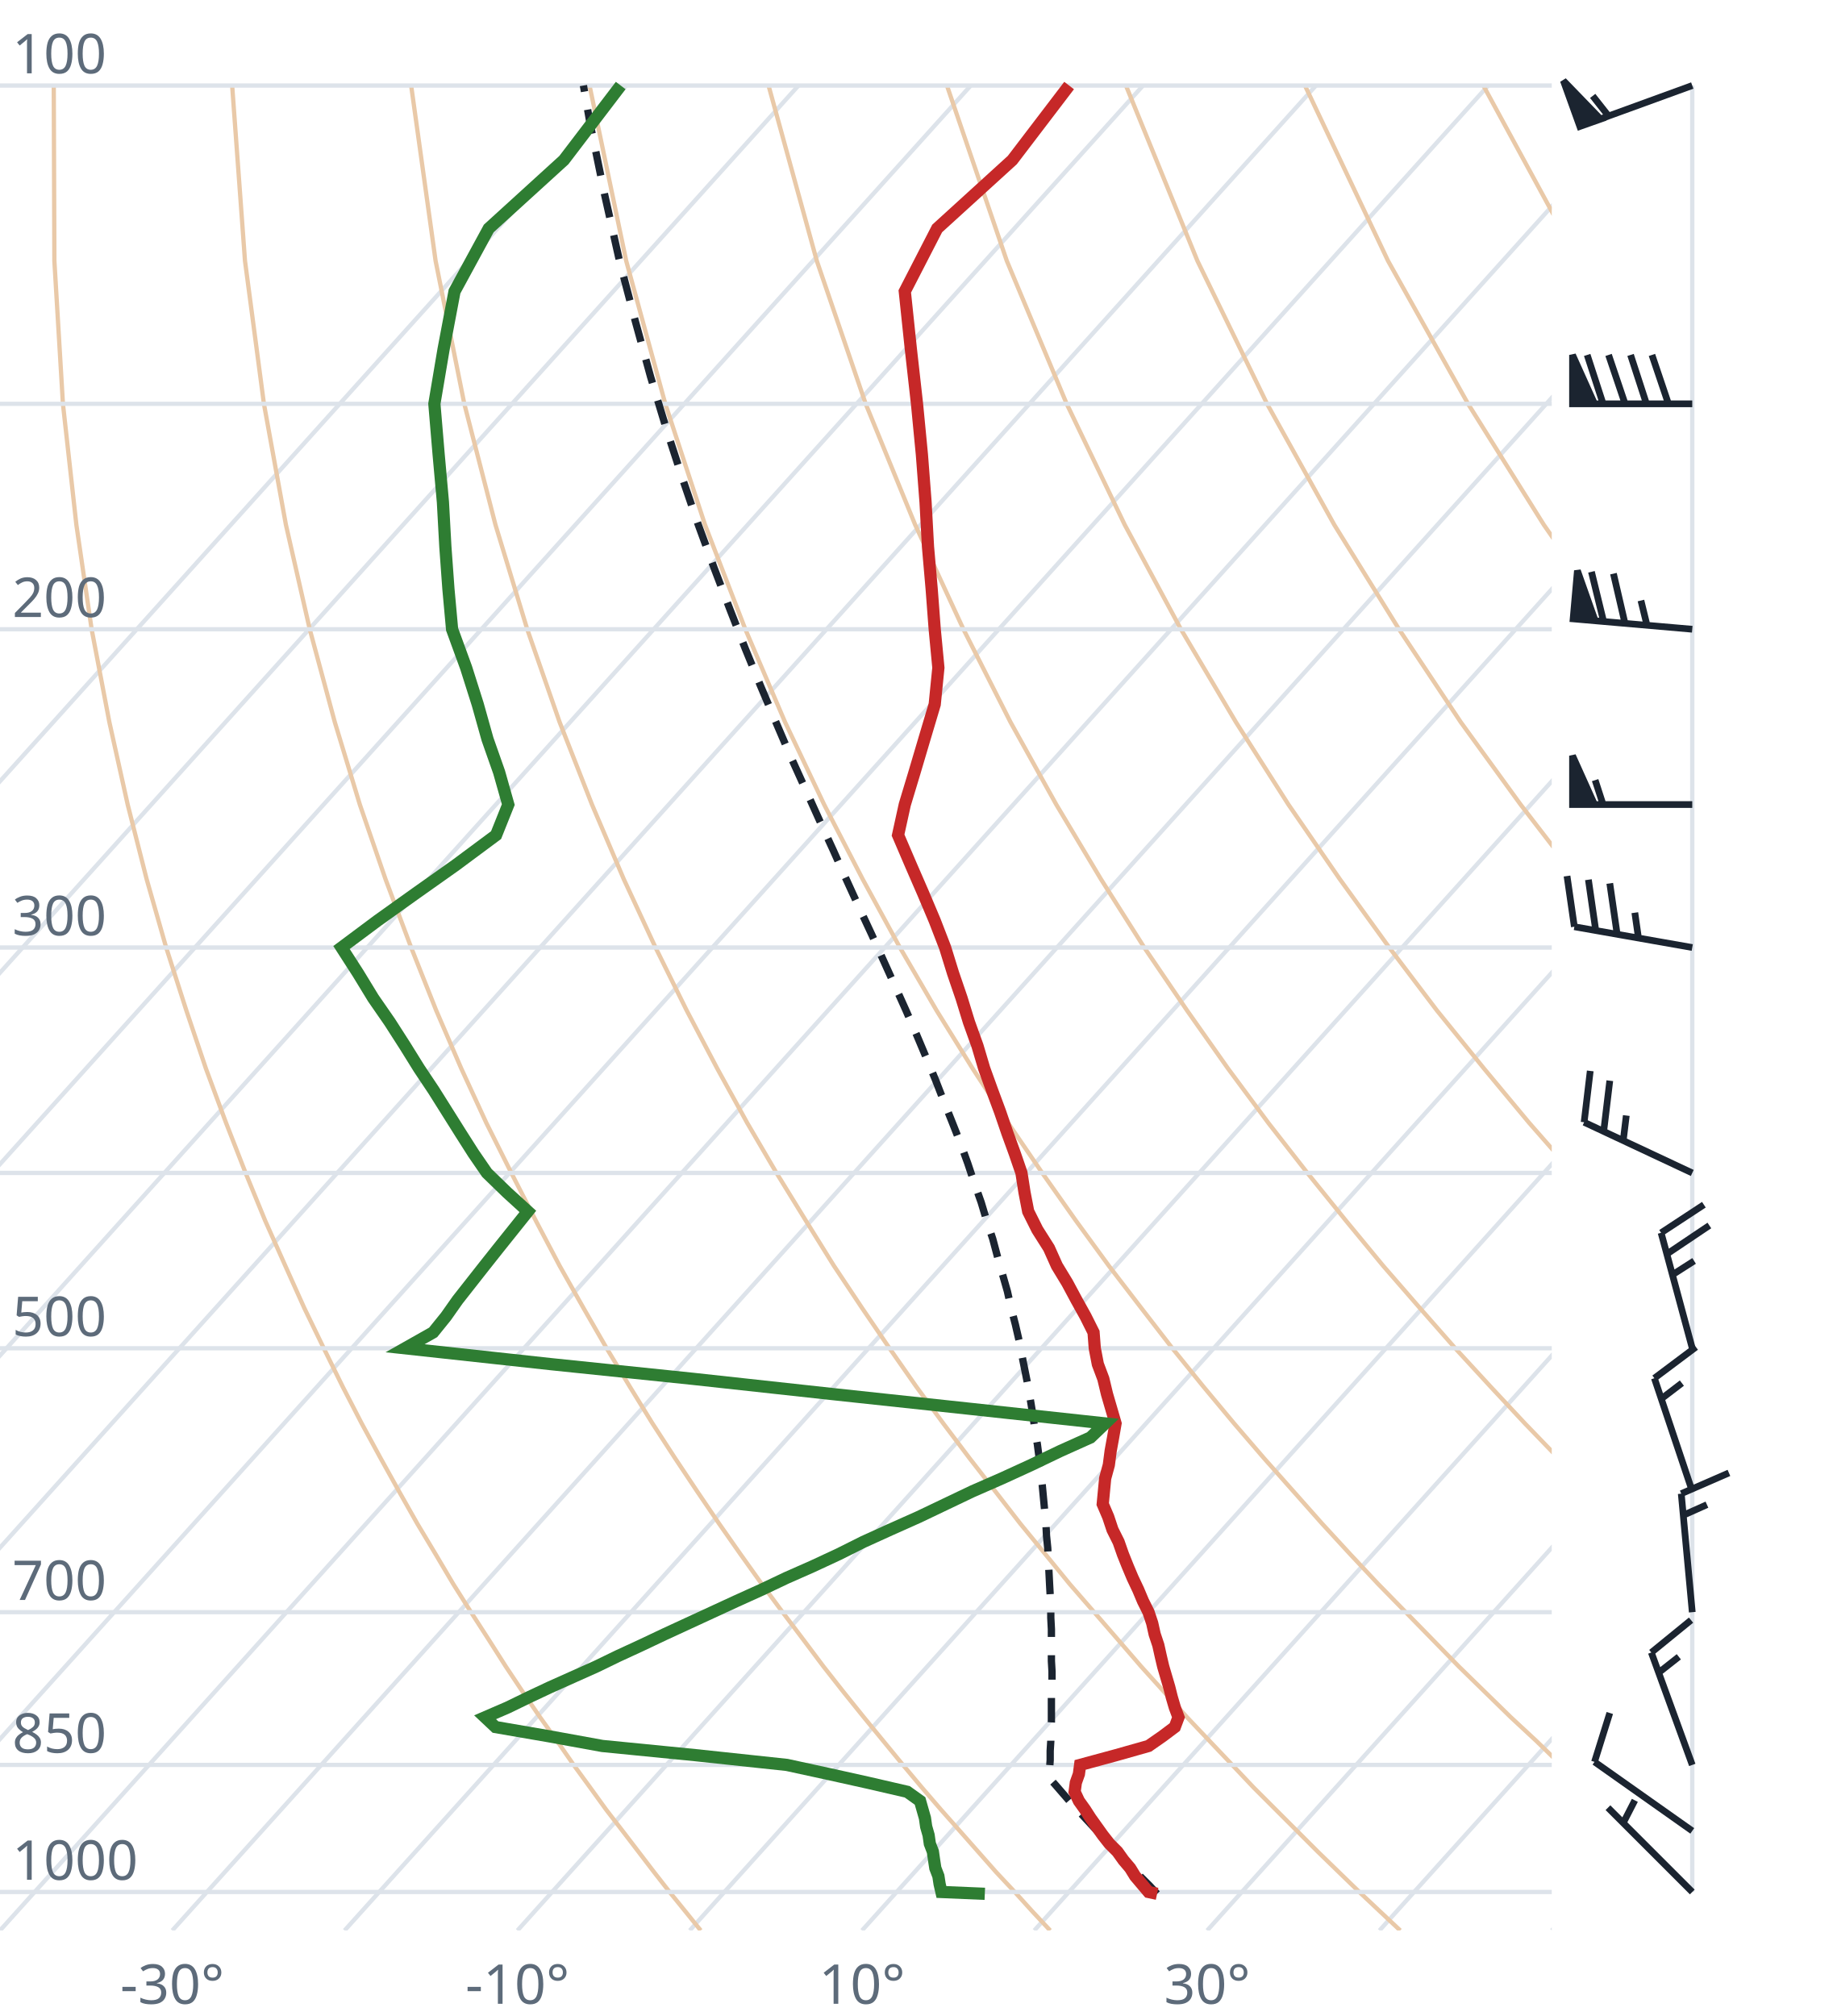
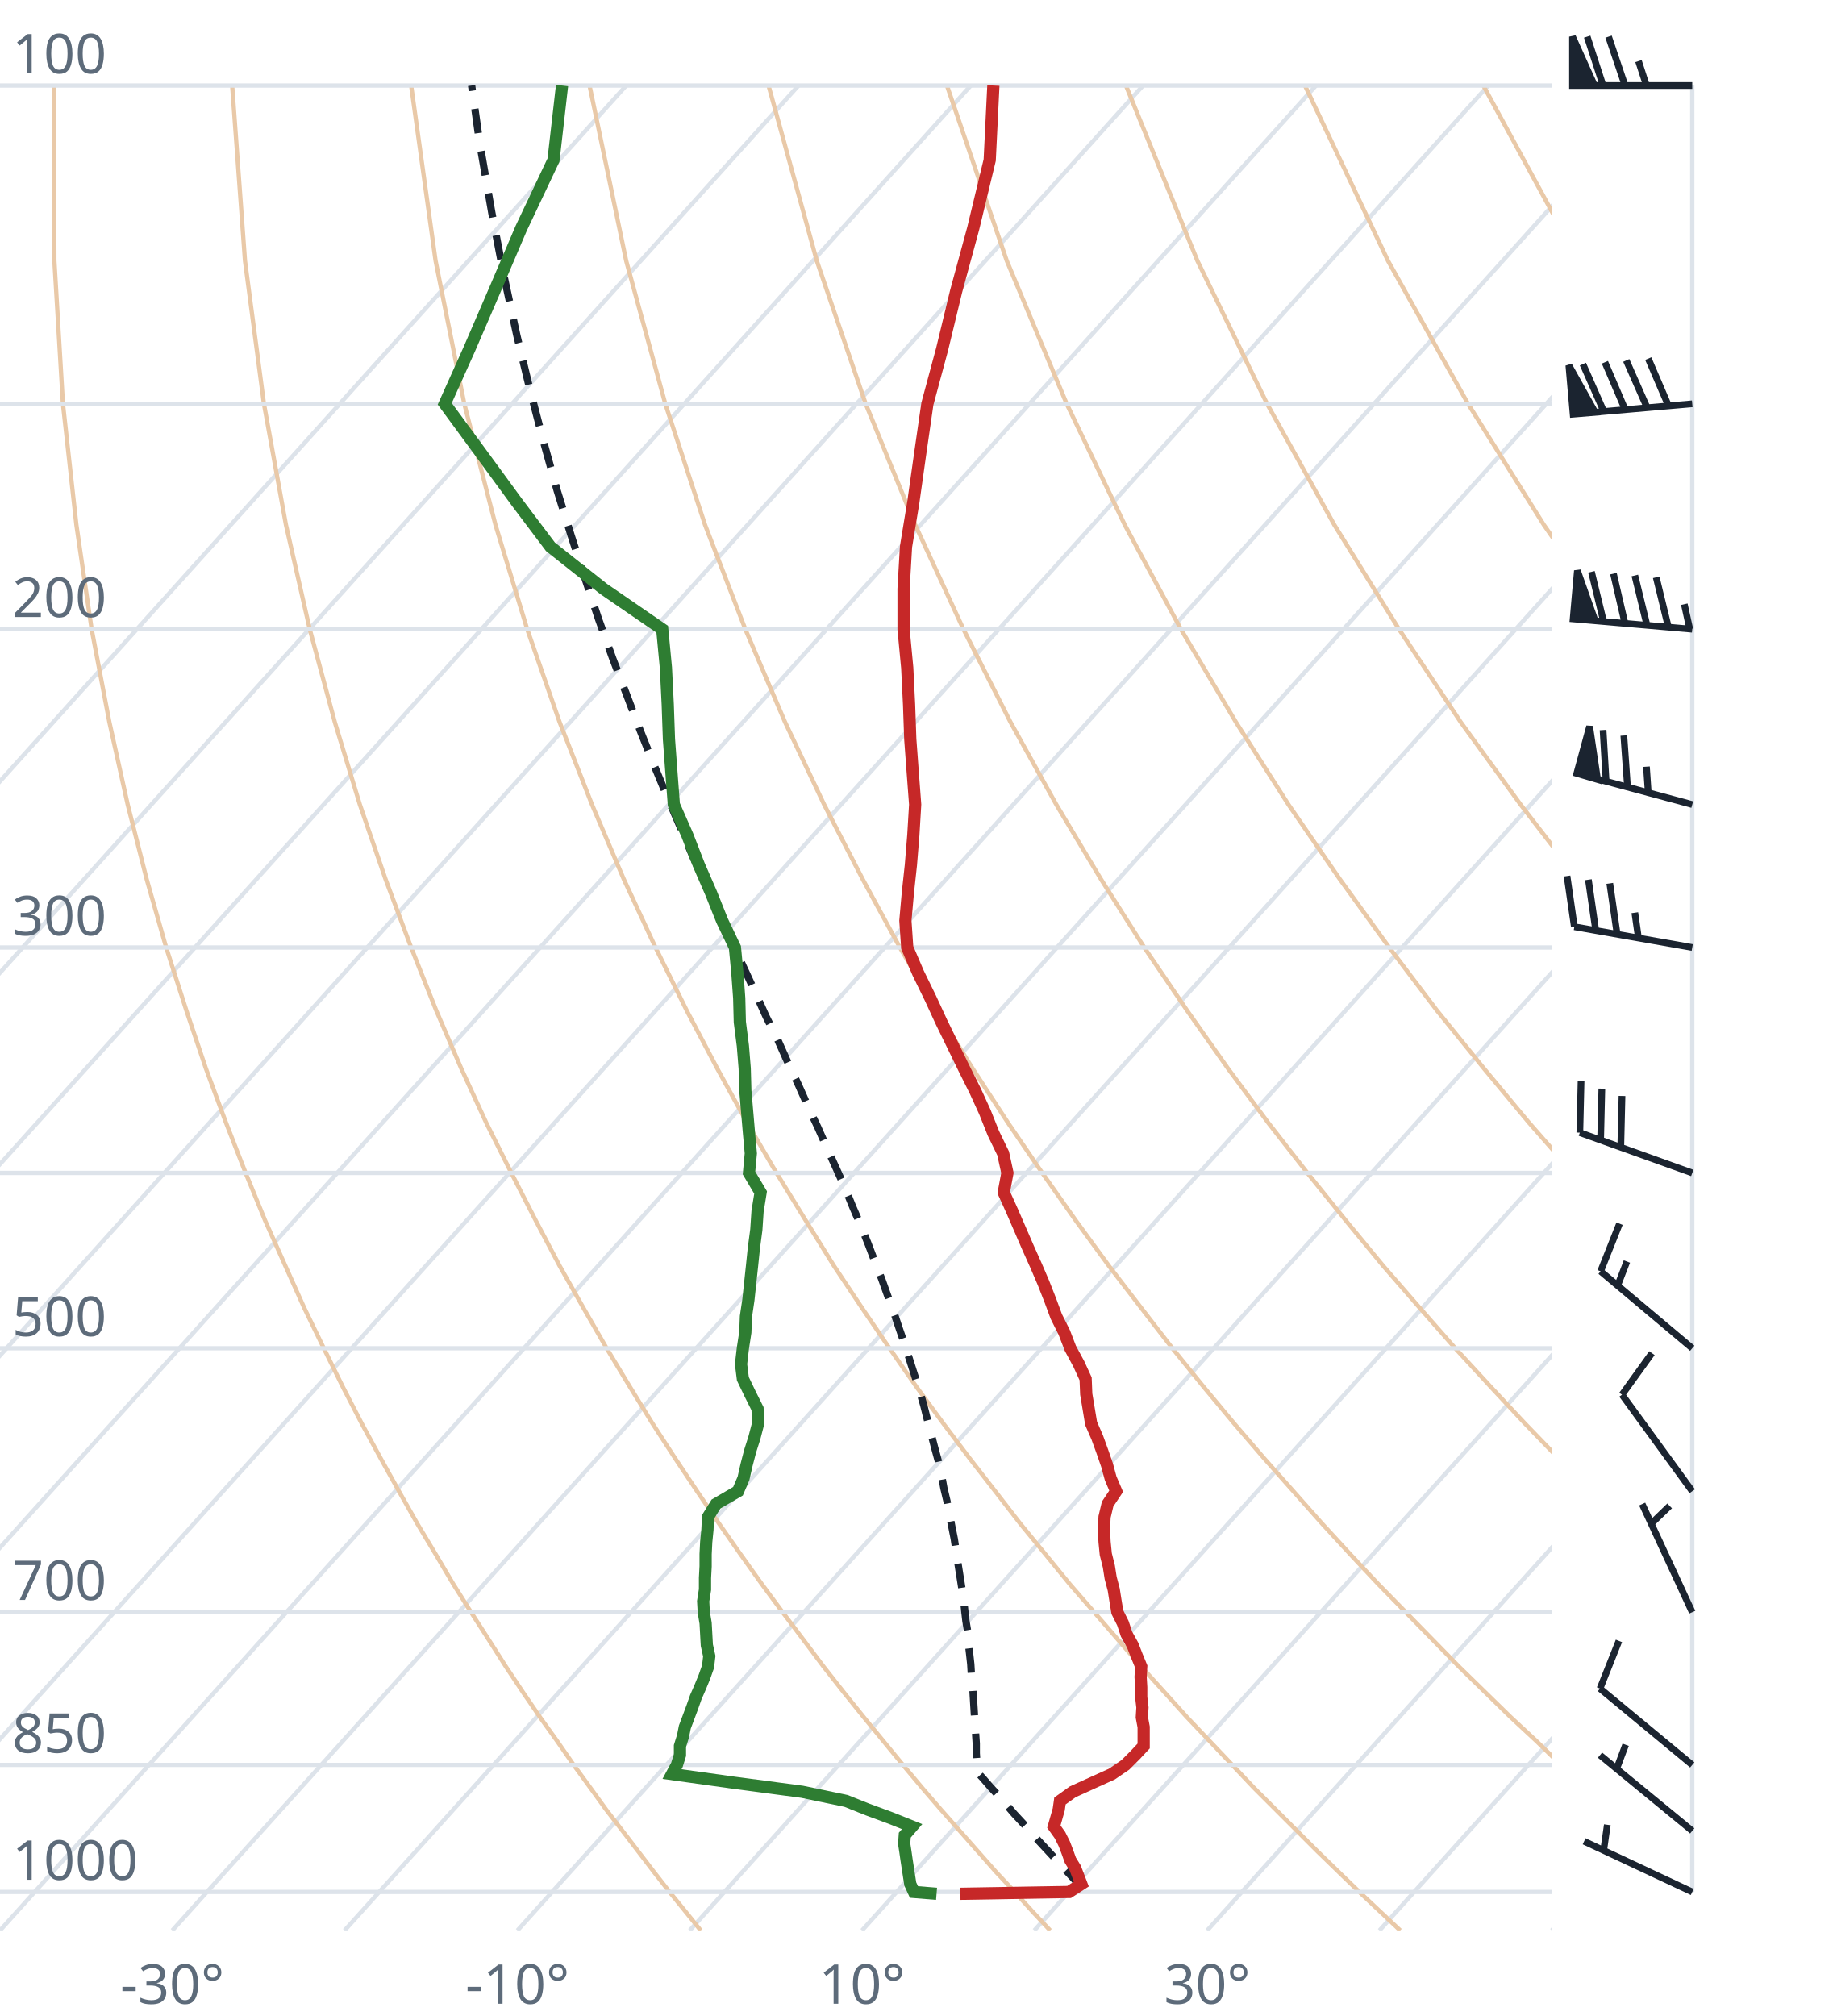
<svg xmlns="http://www.w3.org/2000/svg" viewBox="0 0 300 330" font-family="system-ui,sans-serif" font-size="9">
  <style>.g{stroke:#dde3ea;stroke-width:.7;fill:none}.ad{stroke:#e9c9a8;stroke-width:.7;fill:none}.t{stroke:#c62828;stroke-width:2;fill:none}.d{stroke:#2e7d32;stroke-width:2;fill:none}.pc{stroke:#1b2430;stroke-width:1.2;stroke-dasharray:4 3;fill:none}.barb{stroke:#1b2430;stroke-width:1.1;fill:#1b2430}text{fill:#5d6b7a}</style>
  <clipPath id="c">
    <rect x="0" y="0" width="254" height="316.0" />
  </clipPath>
  <g clip-path="url(#c)">
    <line class="g" x1="-169.3" y1="316.0" x2="102.5" y2="14.0" />
    <line class="g" x1="-141.1" y1="316.0" x2="130.7" y2="14.0" />
    <line class="g" x1="-112.9" y1="316.0" x2="158.9" y2="14.0" />
    <line class="g" x1="-84.7" y1="316.0" x2="187.1" y2="14.0" />
    <line class="g" x1="-56.4" y1="316.0" x2="215.4" y2="14.0" />
    <line class="g" x1="-28.2" y1="316.0" x2="243.6" y2="14.0" />
    <line class="g" x1="0.0" y1="316.0" x2="271.8" y2="14.0" />
    <line class="g" x1="28.2" y1="316.0" x2="300.0" y2="14.0" />
    <line class="g" x1="56.4" y1="316.0" x2="328.2" y2="14.0" />
    <line class="g" x1="84.7" y1="316.0" x2="356.5" y2="14.0" />
    <line class="g" x1="112.9" y1="316.0" x2="384.7" y2="14.0" />
    <line class="g" x1="141.1" y1="316.0" x2="412.9" y2="14.0" />
    <line class="g" x1="169.3" y1="316.0" x2="441.1" y2="14.0" />
    <line class="g" x1="197.6" y1="316.0" x2="469.4" y2="14.0" />
    <line class="g" x1="225.8" y1="316.0" x2="497.6" y2="14.0" />
    <line class="g" x1="254.0" y1="316.0" x2="525.8" y2="14.0" />
    <path class="ad" d="M114.7,316.0L112.2,312.9L109.6,309.7L107.1,306.5L104.5,303.1L101.9,299.7L99.2,296.2L96.6,292.6L93.9,288.9L91.2,285.0L88.4,281.1L85.6,277.0L82.8,272.8L80.0,268.4L77.1,263.9L74.2,259.3L71.3,254.4L68.3,249.4L65.3,244.1L62.3,238.7L59.2,233.0L56.1,227.0L53.0,220.7L49.8,214.1L46.7,207.2L43.4,199.8L40.2,192.0L37.0,183.8L33.7,174.9L30.5,165.4L27.2,155.1L24.0,143.9L20.9,131.7L17.9,118.2L15.0,103.0L12.5,85.9L10.3,66.1L8.9,42.7L8.8,14.0" />
    <path class="ad" d="M171.9,316.0L169.0,312.9L166.1,309.7L163.1,306.5L160.1,303.1L157.1,299.7L154.0,296.2L150.9,292.6L147.8,288.9L144.6,285.0L141.4,281.1L138.1,277.0L134.8,272.8L131.5,268.4L128.1,263.9L124.7,259.3L121.2,254.4L117.7,249.4L114.1,244.1L110.5,238.7L106.8,233.0L103.1,227.0L99.3,220.7L95.5,214.1L91.6,207.2L87.7,199.8L83.7,192.0L79.6,183.8L75.5,174.9L71.4,165.4L67.3,155.1L63.1,143.9L58.9,131.7L54.8,118.2L50.7,103.0L46.8,85.9L43.2,66.1L40.1,42.7L38.0,14.0" />
    <path class="ad" d="M229.2,316.0L225.9,312.9L222.5,309.7L219.2,306.5L215.7,303.1L212.3,299.7L208.8,296.2L205.2,292.6L201.7,288.9L198.0,285.0L194.3,281.1L190.6,277.0L186.8,272.8L183.0,268.4L179.1,263.9L175.1,259.3L171.1,254.4L167.0,249.4L162.9,244.1L158.7,238.7L154.4,233.0L150.0,227.0L145.6,220.7L141.1,214.1L136.5,207.2L131.9,199.8L127.1,192.0L122.3,183.8L117.4,174.9L112.4,165.4L107.3,155.1L102.1,143.9L96.9,131.7L91.6,118.2L86.3,103.0L81.1,85.9L76.0,66.1L71.3,42.7L67.3,14.0" />
    <path class="ad" d="M286.4,316.0L282.7,312.9L279.0,309.7L275.2,306.5L271.4,303.1L267.5,299.7L263.6,296.2L259.6,292.6L255.5,288.9L251.5,285.0L247.3,281.1L243.1,277.0L238.8,272.8L234.5,268.4L230.1,263.9L225.6,259.3L221.0,254.4L216.4,249.4L211.7,244.1L206.9,238.7L202.0,233.0L197.0,227.0L191.9,220.7L186.8,214.1L181.5,207.2L176.1,199.8L170.6,192.0L165.0,183.8L159.2,174.9L153.3,165.4L147.3,155.1L141.2,143.9L134.9,131.7L128.5,118.2L122.0,103.0L115.4,85.9L108.9,66.1L102.5,42.7L96.5,14.0" />
    <path class="ad" d="M343.6,316.0L339.5,312.9L335.4,309.7L331.2,306.5L327.0,303.1L322.7,299.7L318.3,296.2L313.9,292.6L309.4,288.9L304.9,285.0L300.3,281.1L295.6,277.0L290.8,272.8L286.0,268.4L281.0,263.9L276.0,259.3L270.9,254.4L265.7,249.4L260.5,244.1L255.1,238.7L249.6,233.0L244.0,227.0L238.2,220.7L232.4,214.1L226.4,207.2L220.3,199.8L214.0,192.0L207.6,183.8L201.0,174.9L194.3,165.4L187.3,155.1L180.2,143.9L172.9,131.7L165.4,118.2L157.7,103.0L149.8,85.9L141.7,66.1L133.7,42.7L125.8,14.0" />
    <path class="ad" d="M400.9,316.0L396.4,312.9L391.9,309.7L387.3,306.5L382.6,303.1L377.9,299.7L373.1,296.2L368.2,292.6L363.3,288.9L358.3,285.0L353.2,281.1L348.1,277.0L342.8,272.8L337.5,268.4L332.0,263.9L326.5,259.3L320.9,254.4L315.1,249.4L309.2,244.1L303.3,238.7L297.2,233.0L290.9,227.0L284.6,220.7L278.0,214.1L271.4,207.2L264.5,199.8L257.5,192.0L250.3,183.8L242.9,174.9L235.2,165.4L227.4,155.1L219.3,143.9L210.9,131.7L202.3,118.2L193.3,103.0L184.1,85.9L174.6,66.1L164.8,42.7L155.0,14.0" />
    <path class="ad" d="M458.1,316.0L453.2,312.9L448.3,309.7L443.3,306.5L438.2,303.1L433.1,299.7L427.9,296.2L422.6,292.6L417.2,288.9L411.7,285.0L406.2,281.1L400.5,277.0L394.8,272.8L389.0,268.4L383.0,263.9L376.9,259.3L370.8,254.4L364.5,249.4L358.0,244.1L351.5,238.7L344.8,233.0L337.9,227.0L330.9,220.7L323.7,214.1L316.3,207.2L308.7,199.8L300.9,192.0L292.9,183.8L284.7,174.9L276.2,165.4L267.4,155.1L258.3,143.9L248.9,131.7L239.1,118.2L229.0,103.0L218.4,85.9L207.4,66.1L196.0,42.7L184.3,14.0" />
    <path class="ad" d="M515.3,316.0L510.1,312.9L504.7,309.7L499.3,306.5L493.9,303.1L488.3,299.7L482.7,296.2L476.9,292.6L471.1,288.9L465.2,285.0L459.2,281.1L453.0,277.0L446.8,272.8L440.5,268.4L434.0,263.9L427.4,259.3L420.7,254.4L413.8,249.4L406.8,244.1L399.7,238.7L392.4,233.0L384.9,227.0L377.2,220.7L369.3,214.1L361.2,207.2L352.9,199.8L344.4,192.0L335.6,183.8L326.5,174.9L317.1,165.4L307.4,155.1L297.4,143.9L286.9,131.7L276.0,118.2L264.6,103.0L252.7,85.9L240.3,66.1L227.2,42.7L213.6,14.0" />
    <path class="ad" d="M572.6,316.0L566.9,312.9L561.2,309.7L555.4,306.5L549.5,303.1L543.5,299.7L537.4,296.2L531.3,292.6L525.0,288.9L518.6,285.0L512.1,281.1L505.5,277.0L498.8,272.8L491.9,268.4L485.0,263.9L477.9,259.3L470.6,254.4L463.2,249.4L455.6,244.1L447.9,238.7L439.9,233.0L431.8,227.0L423.5,220.7L415.0,214.1L406.2,207.2L397.2,199.8L387.9,192.0L378.3,183.8L368.4,174.9L358.1,165.4L347.5,155.1L336.4,143.9L324.9,131.7L312.9,118.2L300.3,103.0L287.1,85.9L273.1,66.1L258.4,42.7L242.8,14.0" />
    <path class="ad" d="M629.8,316.0L623.8,312.9L617.6,309.7L611.4,306.5L605.1,303.1L598.7,299.7L592.2,296.2L585.6,292.6L578.9,288.9L572.0,285.0L565.1,281.1L558.0,277.0L550.8,272.8L543.4,268.4L536.0,263.9L528.3,259.3L520.5,254.4L512.5,249.4L504.4,244.1L496.1,238.7L487.5,233.0L478.8,227.0L469.8,220.7L460.6,214.1L451.1,207.2L441.4,199.8L431.3,192.0L420.9,183.8L410.2,174.9L399.1,165.4L387.5,155.1L375.5,143.9L362.9,131.7L349.8,118.2L335.9,103.0L321.4,85.9L306.0,66.1L289.6,42.7L272.1,14.0" />
    <line class="g" x1="0" y1="309.7" x2="254" y2="309.7" />
    <line class="g" x1="0" y1="288.9" x2="254" y2="288.9" />
    <line class="g" x1="0" y1="263.9" x2="254" y2="263.9" />
    <line class="g" x1="0" y1="220.7" x2="254" y2="220.7" />
    <line class="g" x1="0" y1="192.0" x2="254" y2="192.0" />
    <line class="g" x1="0" y1="155.1" x2="254" y2="155.1" />
    <line class="g" x1="0" y1="103.0" x2="254" y2="103.0" />
    <line class="g" x1="0" y1="66.1" x2="254" y2="66.1" />
    <line class="g" x1="0" y1="14.0" x2="254" y2="14.0" />
-     <path class="pc" d="M189.4,310.0L188.2,308.7L186.9,307.4L185.6,306.1L184.4,304.8L183.1,303.4L181.8,302.1L180.5,300.7L179.2,299.3L177.9,297.9L176.6,296.5L175.3,295.1L174.0,293.6L172.7,292.1L171.8,291.1L171.8,289.6L171.9,288.1L171.9,286.6L172.0,285.0L172.0,283.5L172.1,281.9L172.1,280.3L172.1,278.6L172.1,277.0L172.2,275.3L172.2,273.6L172.1,271.9L172.1,270.2L172.1,268.4L172.1,266.7L172.0,264.8L172.0,263.0L171.9,261.1L171.8,259.3L171.7,257.3L171.6,255.4L171.5,253.4L171.3,251.4L171.2,249.4L171.0,247.3L170.8,245.2L170.6,243.1L170.3,240.9L170.1,238.7L169.8,236.4L169.4,234.1L169.1,231.8L168.7,229.4L168.3,227.0L167.8,224.5L167.3,222.0L166.8,219.4L166.2,216.8L165.5,214.1L164.9,211.4L164.1,208.6L163.3,205.8L162.5,202.8L161.5,199.8L160.6,196.8L159.5,193.7L158.4,190.4L157.2,187.1L155.9,183.8L154.5,180.3L153.1,176.7L151.6,173.1L150.0,169.3L148.3,165.4L146.5,161.4L144.6,157.2L142.7,153.0L140.6,148.5L138.5,143.9L136.4,139.2L134.1,134.2L131.8,129.1L129.4,123.8L127.0,118.2L124.5,112.3L122.0,106.2L119.5,99.8L116.9,93.0L114.3,85.9L111.7,78.3L109.1,70.3L106.5,61.7L104.0,52.6L101.4,42.7L99.0,32.0L96.6,20.3L95.5,14.0" />
-     <path class="t" d="M189.4,310.0L188.0,309.7L186.9,308.4L185.8,307.1L185.0,305.8L183.9,304.5L182.9,303.1L181.6,301.8L180.5,300.4L179.5,299.0L178.5,297.6L177.6,296.2L176.6,294.8L175.9,293.3L176.1,291.8L176.6,290.4L176.8,288.9L182.7,287.3L188.0,285.8L190.3,284.2L192.3,282.7L192.9,281.1L192.3,279.5L191.8,277.8L191.4,276.2L190.9,274.5L190.4,272.8L190.0,271.1L189.6,269.3L189.0,267.5L188.6,265.7L188.0,263.9L187.1,262.1L186.3,260.2L185.4,258.3L184.6,256.4L183.8,254.4L183.1,252.4L182.1,250.4L181.4,248.3L180.5,246.2L180.7,244.1L180.9,242.0L181.5,239.8L181.8,237.5L182.2,235.3L182.6,233.0L181.9,230.6L181.2,228.2L180.6,225.7L179.7,223.3L179.2,220.7L179.0,218.1L177.7,215.5L176.2,212.8L174.7,210.0L173.0,207.2L171.7,204.3L169.8,201.3L168.3,198.3L167.7,195.2L167.2,192.0L166.1,188.8L164.9,185.5L163.7,182.0L162.4,178.5L161.1,174.9L160.0,171.2L158.6,167.3L157.4,163.4L156.0,159.3L154.7,155.1L153.0,150.7L151.1,146.2L149.1,141.6L147.0,136.7L148.1,131.7L149.7,126.4L151.3,121.0L153.0,115.3L153.6,109.3L153.0,103.0L152.5,96.4L151.9,89.5L151.5,82.2L150.9,74.4L150.1,66.1L149.1,57.2L148.1,47.7L153.4,37.4L165.7,26.2L175.0,14.0" />
-     <path class="d" d="M161.2,310.0L154.1,309.7L153.8,308.4L153.6,307.1L153.1,305.8L152.9,304.5L152.7,303.1L152.2,301.8L152.0,300.4L151.6,299.0L151.4,297.6L151.0,296.2L150.6,294.8L148.5,293.3L142.0,291.8L135.7,290.4L128.8,288.9L113.8,287.3L98.6,285.8L89.8,284.2L81.1,282.7L79.4,281.1L83.1,279.5L86.6,277.8L90.0,276.2L93.8,274.5L97.6,272.8L101.1,271.1L105.0,269.3L108.8,267.5L112.7,265.7L116.6,263.9L120.5,262.1L124.7,260.2L128.7,258.3L133.0,256.4L137.3,254.4L141.3,252.4L145.7,250.4L150.4,248.3L154.8,246.2L159.2,244.1L164.0,242.0L168.8,239.8L173.6,237.5L178.5,235.3L180.9,233.0L158.7,230.6L136.3,228.2L113.4,225.7L90.2,223.3L66.3,220.7L70.9,218.1L73.0,215.5L74.9,212.8L77.1,210.0L79.3,207.2L81.6,204.3L84.0,201.3L86.4,198.3L83.0,195.2L79.7,192.0L77.5,188.8L75.4,185.5L73.2,182.0L71.0,178.5L68.6,174.9L66.3,171.2L63.8,167.3L61.1,163.4L58.6,159.3L55.9,155.1L61.8,150.7L68.1,146.2L74.6,141.6L81.2,136.7L83.2,131.7L81.7,126.4L79.8,121.0L78.2,115.3L76.3,109.3L74.0,103.0L73.4,96.4L72.9,89.5L72.5,82.2L71.8,74.4L71.1,66.1L72.6,57.2L74.4,47.7L80.0,37.4L92.3,26.2L101.6,14.0" />
+     <path class="pc" d="M177.2,309.1L176.0,307.8L174.8,306.5L173.6,305.2L172.3,303.8L171.1,302.5L169.8,301.1L168.6,299.7L167.3,298.3L166.0,296.9L164.8,295.5L163.5,294.0L162.2,292.6L160.9,291.1L159.9,290.0L159.9,288.5L159.8,287.0L159.8,285.4L159.7,283.9L159.6,282.3L159.5,280.7L159.4,279.1L159.3,277.4L159.2,275.8L159.0,274.1L158.9,272.4L158.7,270.6L158.5,268.9L158.4,267.1L158.1,265.3L157.9,263.5L157.7,261.6L157.4,259.7L157.1,257.8L156.8,255.9L156.5,253.9L156.2,251.9L155.8,249.9L155.4,247.8L155.0,245.7L154.5,243.6L154.1,241.4L153.6,239.2L153.0,237.0L152.4,234.7L151.8,232.4L151.2,230.0L150.5,227.6L149.7,225.1L148.9,222.6L148.1,220.1L147.2,217.5L146.3,214.8L145.3,212.1L144.3,209.3L143.2,206.5L142.1,203.6L140.9,200.6L139.6,197.6L138.3,194.4L136.9,191.3L135.4,188.0L133.9,184.6L132.3,181.2L130.7,177.6L129.0,174.0L127.3,170.2L125.4,166.4L123.6,162.4L121.7,158.3L119.7,154.0L117.7,149.7L115.6,145.1L113.5,140.4L111.4,135.5L109.2,130.4L107.0,125.1L104.8,119.6L102.6,113.8L100.3,107.8L98.0,101.4L95.8,94.8L93.5,87.7L91.2,80.3L89.0,72.4L86.8,64.0L84.6,54.9L82.5,45.2L80.5,34.8L78.5,23.3L77.2,14.0" />
+     <path class="t" d="M157.2,310.0L175.0,309.7L177.0,308.4L176.5,307.1L176.0,305.8L175.2,304.5L174.7,303.1L174.2,301.8L173.5,300.4L172.5,299.0L172.9,297.6L173.3,296.2L173.5,294.8L175.6,293.3L178.9,291.8L182.0,290.4L184.2,288.9L185.8,287.3L187.2,285.8L187.2,284.2L187.2,282.7L186.9,281.1L187.0,279.5L186.8,277.8L186.8,276.2L186.7,274.5L186.8,272.8L186.1,271.1L185.4,269.3L184.4,267.5L183.8,265.7L182.9,263.9L182.6,262.1L182.3,260.2L181.8,258.3L181.5,256.4L181.0,254.4L180.8,252.4L180.7,250.4L180.8,248.3L181.3,246.2L182.7,244.1L181.8,242.0L181.2,239.8L180.4,237.5L179.6,235.3L178.6,233.0L178.2,230.6L177.8,228.2L177.7,225.7L176.6,223.3L175.2,220.7L174.2,218.1L172.9,215.5L171.9,212.8L170.8,210.0L169.6,207.2L168.3,204.3L167.0,201.3L165.7,198.3L164.3,195.2L164.9,192.0L164.2,188.8L162.6,185.5L161.2,182.0L159.6,178.5L157.8,174.9L156.0,171.2L154.1,167.3L152.3,163.4L150.3,159.3L148.5,155.1L148.2,150.7L148.6,146.2L149.1,141.6L149.5,136.7L149.8,131.7L149.4,126.4L149.0,121.0L148.8,115.3L148.5,109.3L147.9,103.0L147.9,96.4L148.3,89.5L149.5,82.2L150.6,74.4L151.8,66.1L154.2,57.2L156.5,47.7L159.3,37.4L162.0,26.2L162.6,14.0" />
+     <path class="d" d="M153.3,310.0L149.6,309.7L149.0,308.4L148.8,307.1L148.6,305.8L148.4,304.5L148.2,303.1L148.0,301.8L148.1,300.4L149.3,299.0L145.8,297.6L142.0,296.2L138.5,294.8L131.3,293.3L120.0,291.8L110.0,290.4L110.8,288.9L111.3,287.3L111.3,285.8L111.8,284.2L112.1,282.7L112.7,281.1L113.3,279.5L113.9,277.8L114.6,276.2L115.3,274.5L115.9,272.8L116.1,271.1L115.7,269.3L115.6,267.5L115.5,265.7L115.2,263.9L115.1,262.1L115.4,260.2L115.4,258.3L115.5,256.4L115.5,254.4L115.6,252.4L115.8,250.4L115.9,248.3L117.2,246.2L120.8,244.1L121.7,242.0L122.2,239.8L122.8,237.5L123.5,235.3L124.1,233.0L124.0,230.6L122.8,228.2L121.6,225.7L121.3,223.3L121.6,220.7L122.0,218.1L122.1,215.5L122.5,212.8L122.8,210.0L123.1,207.2L123.4,204.3L123.8,201.3L124.0,198.3L124.5,195.2L122.6,192.0L122.9,188.8L122.6,185.5L122.3,182.0L122.0,178.5L121.9,174.9L121.6,171.2L121.1,167.3L121.0,163.4L120.7,159.3L120.3,155.1L118.2,150.7L116.4,146.2L114.4,141.6L112.5,136.7L110.3,131.7L109.9,126.4L109.5,121.0L109.3,115.3L109.0,109.3L108.4,103.0L98.8,96.4L90.1,89.5L84.6,82.2L78.9,74.4L72.8,66.1L76.8,57.2L80.9,47.7L85.3,37.4L90.6,26.2L92.0,14.0" />
  </g>
  <text x="2" y="307.7">1000</text>
  <text x="2" y="286.9">850</text>
  <text x="2" y="261.9">700</text>
  <text x="2" y="218.7">500</text>
  <text x="2" y="153.1">300</text>
  <text x="2" y="101.0">200</text>
  <text x="2" y="12.0">100</text>
  <text x="28.2" y="328" text-anchor="middle">-30°</text>
  <text x="84.7" y="328" text-anchor="middle">-10°</text>
  <text x="141.1" y="328" text-anchor="middle">10°</text>
  <text x="197.6" y="328" text-anchor="middle">30°</text>
  <line class="g" x1="277.0" y1="309.7" x2="277.0" y2="14.0" />
-   <path class="barb" d="M277.0,309.7L263.2,295.9M265.7,298.4L267.6,294.7" />
-   <path class="barb" d="M277.0,299.7L261.0,288.4M261.0,288.4L263.5,280.4" />
-   <path class="barb" d="M277.0,288.9L270.3,270.5M270.3,270.5L276.8,265.2M271.5,273.8L274.8,271.2" />
-   <path class="barb" d="M277.0,263.9L275.2,244.5M275.2,244.5L283.0,241.1M275.6,248.0L279.4,246.3" />
-   <path class="barb" d="M277.0,244.1L270.8,225.6M270.8,225.6L277.6,220.5M271.9,229.0L275.3,226.4" />
-   <path class="barb" d="M277.0,220.7L271.9,201.8M271.9,201.8L278.9,197.2M272.8,205.3L279.8,200.6M273.7,208.7L277.3,206.4" />
-   <path class="barb" d="M277.0,192.0L259.3,183.7M259.3,183.7L260.3,175.3M262.5,185.2L263.5,176.9M265.7,186.7L266.2,182.6" />
+   <path class="barb" d="M277.0,309.7L259.3,301.4M262.5,302.9L263.1,298.7" />
+   <path class="barb" d="M277.0,299.7L261.9,287.3M264.6,289.6L266.1,285.6" />
+   <path class="barb" d="M277.0,288.9L261.9,276.4M261.9,276.4L265.0,268.6" />
+   <path class="barb" d="M277.0,263.9L268.8,246.2M270.3,249.4L273.3,246.5" />
+   <path class="barb" d="M277.0,244.1L265.5,228.3M265.5,228.3L270.4,221.5" />
+   <path class="barb" d="M277.0,220.7L262.0,208.1M262.0,208.1L265.1,200.3M264.8,210.4L266.3,206.5" />
+   <path class="barb" d="M277.0,192.0L258.6,185.4M258.6,185.4L258.8,177.0M262.0,186.6L262.2,178.2M265.3,187.8L265.5,179.4" />
  <path class="barb" d="M277.0,155.1L257.7,151.7M257.7,151.7L256.5,143.4M261.2,152.3L260.0,144.0M264.7,152.9L263.5,144.6M268.2,153.6L267.6,149.4" />
-   <path class="barb" d="M277.0,131.7L257.4,131.7M257.4,131.7L257.4,123.7L261.0,131.7ZM262.4,131.7L261.1,127.7" />
-   <path class="barb" d="M277.0,103.0L257.5,101.3M257.5,101.3L258.2,93.4L261.1,101.6ZM262.5,101.8L260.5,93.6M266.0,102.1L264.1,93.9M269.6,102.4L268.6,98.3" />
-   <path class="barb" d="M277.0,66.1L257.4,66.1M257.4,66.1L257.4,58.1L261.0,66.1ZM262.4,66.1L259.8,58.1M266.0,66.1L263.3,58.1M269.5,66.1L266.9,58.1M273.1,66.1L270.4,58.1" />
-   <path class="barb" d="M277.0,14.0L258.6,20.7M258.6,20.7L255.9,13.2L262.0,19.5ZM263.3,19.0L260.7,15.7" />
+   <path class="barb" d="M277.0,131.7L258.1,126.6M258.1,126.6L260.2,118.9L261.5,127.6ZM262.9,127.9L262.4,119.5M266.4,128.8L265.8,120.4M269.8,129.8L269.5,125.5" />
+   <path class="barb" d="M277.0,103.0L257.5,101.3M257.5,101.3L258.2,93.4L261.1,101.6ZM262.5,101.8L260.5,93.6M266.0,102.1L264.1,93.9M269.6,102.4L267.6,94.2M273.1,102.7L271.1,94.5M276.6,103.0L275.7,98.9" />
+   <path class="barb" d="M277.0,66.1L257.5,67.8M257.5,67.8L256.8,59.8L261.1,67.5ZM262.5,67.3L259.1,59.6M266.0,67.0L262.7,59.3M269.6,66.7L266.2,59.0M273.1,66.4L269.8,58.7" />
+   <path class="barb" d="M277.0,14.0L257.4,14.0M257.4,14.0L257.4,6.0L261.0,14.0ZM262.4,14.0L259.8,6.0M266.0,14.0L263.3,6.0M269.5,14.0L268.2,10.0" />
</svg>
